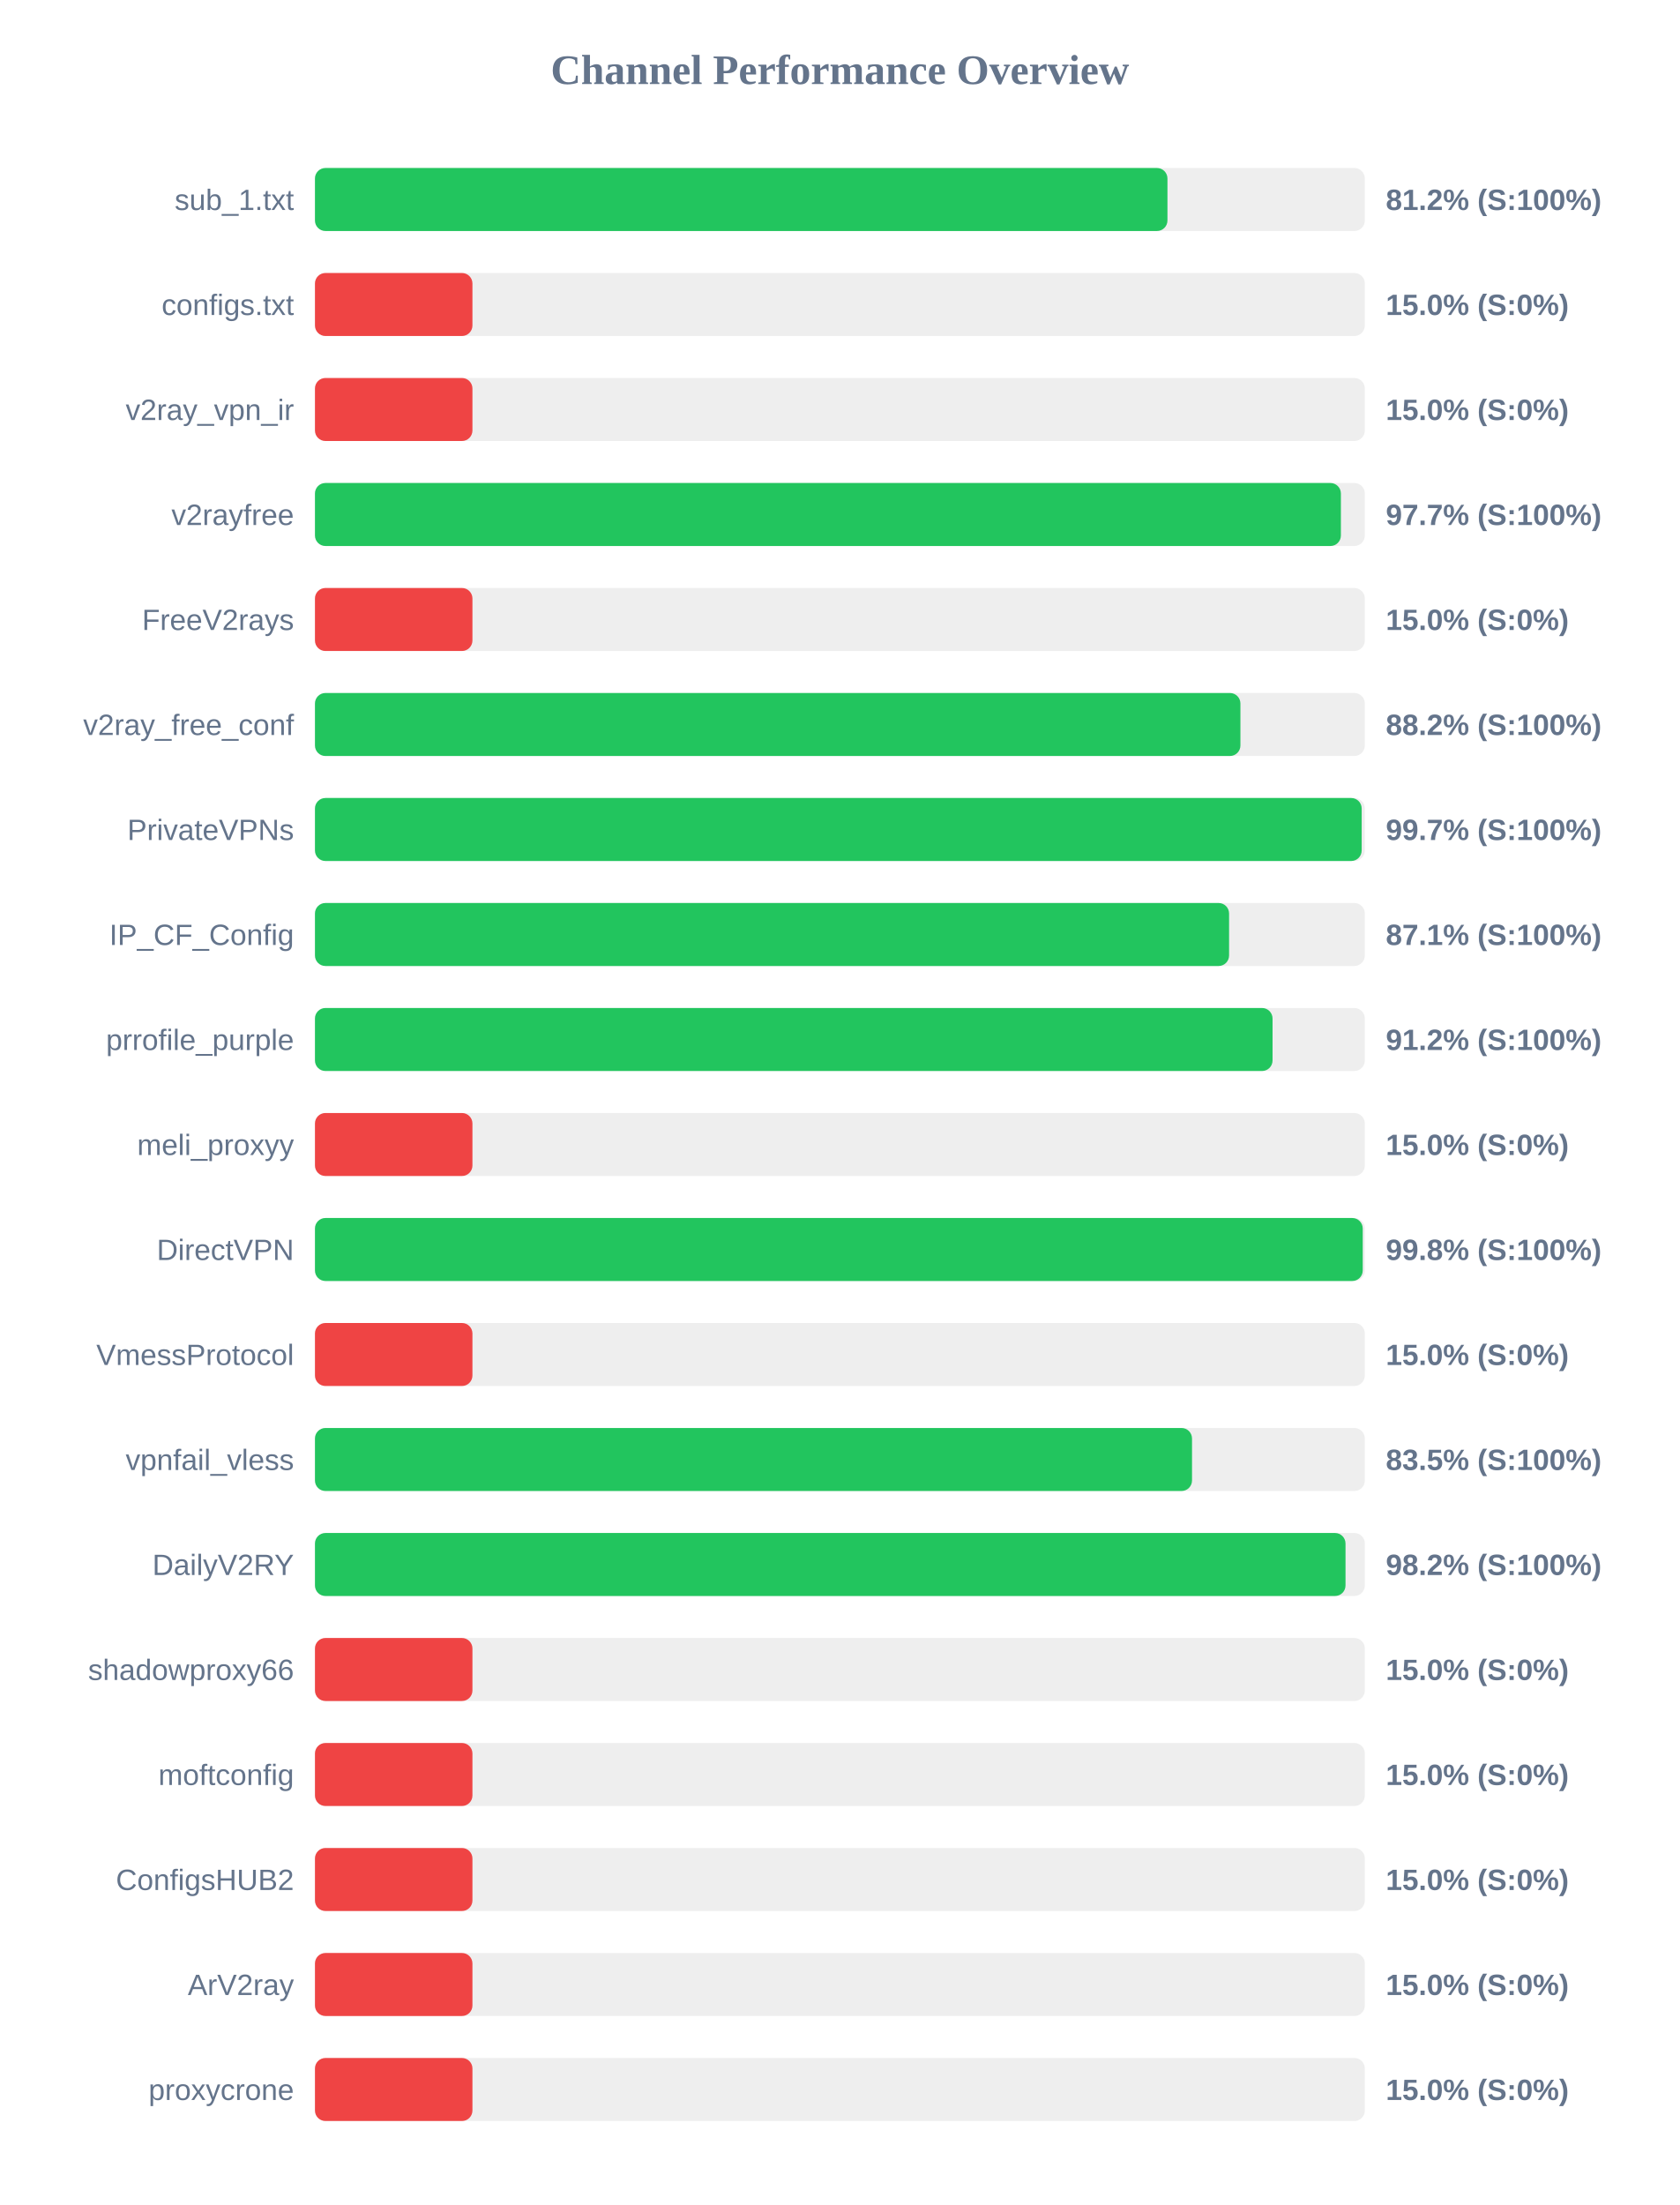
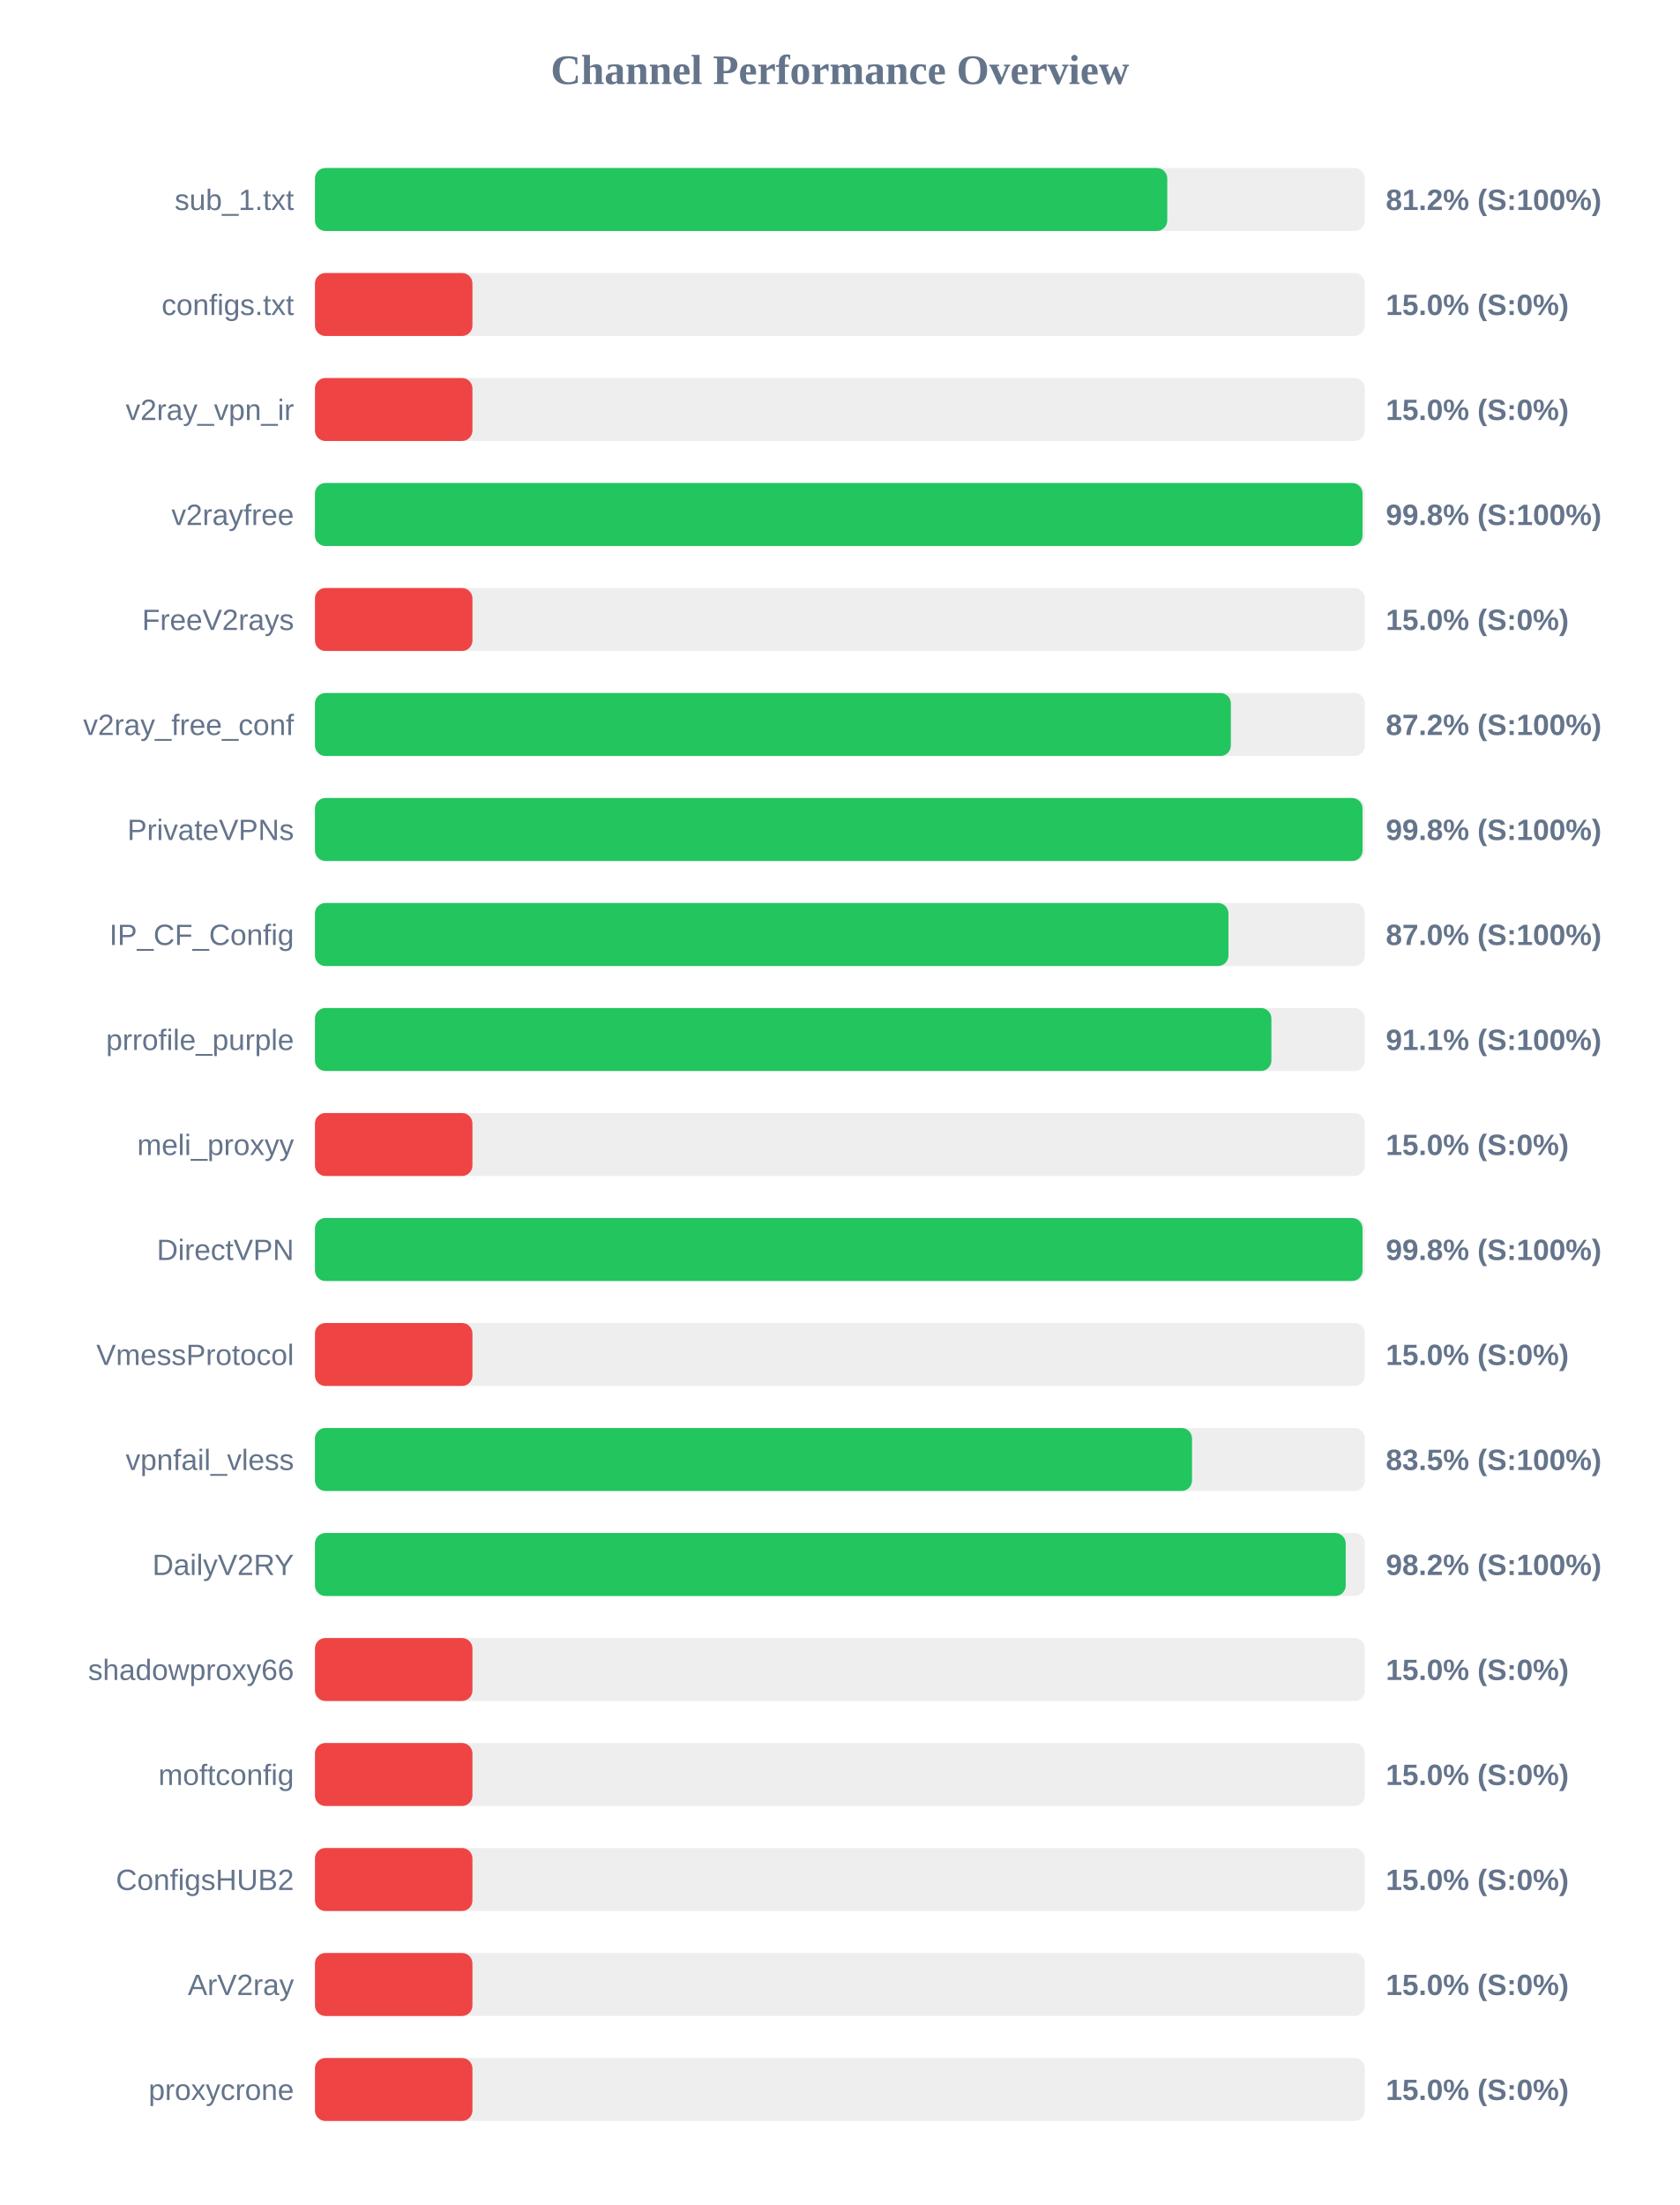
<svg xmlns="http://www.w3.org/2000/svg" width="800" height="1050" version="1.1">
  <style>
        .row { font: 14px Arial; fill: #64748b; }
        .score { font: bold 14px Arial; fill: #64748b; }
    </style>
  <text x="400" y="40" text-anchor="middle" font-size="20px" font-weight="bold" fill="#64748b">Channel Performance Overview</text>
  <rect x="150" y="80" width="500" height="30" fill="#eee" rx="5" />
-   <rect x="150" y="80" width="406.0" height="30" fill="#22c55e" rx="5" />
+   <rect x="150" y="80" width="405.9" height="30" fill="#22c55e" rx="5" />
  <text x="140" y="100" text-anchor="end" class="row">sub_1.txt</text>
  <text x="660" y="100" text-anchor="start" class="score">81.2% (S:100%)</text>
  <rect x="150" y="130" width="500" height="30" fill="#eee" rx="5" />
  <rect x="150" y="130" width="75.0" height="30" fill="#ef4444" rx="5" />
  <text x="140" y="150" text-anchor="end" class="row">configs.txt</text>
  <text x="660" y="150" text-anchor="start" class="score">15.0% (S:0%)</text>
  <rect x="150" y="180" width="500" height="30" fill="#eee" rx="5" />
  <rect x="150" y="180" width="75.0" height="30" fill="#ef4444" rx="5" />
  <text x="140" y="200" text-anchor="end" class="row">v2ray_vpn_ir</text>
  <text x="660" y="200" text-anchor="start" class="score">15.0% (S:0%)</text>
  <rect x="150" y="230" width="500" height="30" fill="#eee" rx="5" />
-   <rect x="150" y="230" width="488.6" height="30" fill="#22c55e" rx="5" />
+   <rect x="150" y="230" width="498.9" height="30" fill="#22c55e" rx="5" />
  <text x="140" y="250" text-anchor="end" class="row">v2rayfree</text>
-   <text x="660" y="250" text-anchor="start" class="score">97.7% (S:100%)</text>
+   <text x="660" y="250" text-anchor="start" class="score">99.8% (S:100%)</text>
  <rect x="150" y="280" width="500" height="30" fill="#eee" rx="5" />
  <rect x="150" y="280" width="75.0" height="30" fill="#ef4444" rx="5" />
  <text x="140" y="300" text-anchor="end" class="row">FreeV2rays</text>
  <text x="660" y="300" text-anchor="start" class="score">15.0% (S:0%)</text>
  <rect x="150" y="330" width="500" height="30" fill="#eee" rx="5" />
-   <rect x="150" y="330" width="440.75" height="30" fill="#22c55e" rx="5" />
+   <rect x="150" y="330" width="436.2" height="30" fill="#22c55e" rx="5" />
  <text x="140" y="350" text-anchor="end" class="row">v2ray_free_conf</text>
-   <text x="660" y="350" text-anchor="start" class="score">88.2% (S:100%)</text>
+   <text x="660" y="350" text-anchor="start" class="score">87.2% (S:100%)</text>
  <rect x="150" y="380" width="500" height="30" fill="#eee" rx="5" />
-   <rect x="150" y="380" width="498.5" height="30" fill="#22c55e" rx="5" />
+   <rect x="150" y="380" width="498.9" height="30" fill="#22c55e" rx="5" />
  <text x="140" y="400" text-anchor="end" class="row">PrivateVPNs</text>
-   <text x="660" y="400" text-anchor="start" class="score">99.7% (S:100%)</text>
+   <text x="660" y="400" text-anchor="start" class="score">99.8% (S:100%)</text>
  <rect x="150" y="430" width="500" height="30" fill="#eee" rx="5" />
-   <rect x="150" y="430" width="435.35" height="30" fill="#22c55e" rx="5" />
+   <rect x="150" y="430" width="435.05" height="30" fill="#22c55e" rx="5" />
  <text x="140" y="450" text-anchor="end" class="row">IP_CF_Config</text>
-   <text x="660" y="450" text-anchor="start" class="score">87.1% (S:100%)</text>
+   <text x="660" y="450" text-anchor="start" class="score">87.0% (S:100%)</text>
  <rect x="150" y="480" width="500" height="30" fill="#eee" rx="5" />
-   <rect x="150" y="480" width="456.05" height="30" fill="#22c55e" rx="5" />
+   <rect x="150" y="480" width="455.5" height="30" fill="#22c55e" rx="5" />
  <text x="140" y="500" text-anchor="end" class="row">prrofile_purple</text>
-   <text x="660" y="500" text-anchor="start" class="score">91.2% (S:100%)</text>
+   <text x="660" y="500" text-anchor="start" class="score">91.1% (S:100%)</text>
  <rect x="150" y="530" width="500" height="30" fill="#eee" rx="5" />
  <rect x="150" y="530" width="75.0" height="30" fill="#ef4444" rx="5" />
  <text x="140" y="550" text-anchor="end" class="row">meli_proxyy</text>
  <text x="660" y="550" text-anchor="start" class="score">15.0% (S:0%)</text>
  <rect x="150" y="580" width="500" height="30" fill="#eee" rx="5" />
-   <rect x="150" y="580" width="499.0" height="30" fill="#22c55e" rx="5" />
+   <rect x="150" y="580" width="498.9" height="30" fill="#22c55e" rx="5" />
  <text x="140" y="600" text-anchor="end" class="row">DirectVPN</text>
  <text x="660" y="600" text-anchor="start" class="score">99.8% (S:100%)</text>
  <rect x="150" y="630" width="500" height="30" fill="#eee" rx="5" />
  <rect x="150" y="630" width="75.0" height="30" fill="#ef4444" rx="5" />
  <text x="140" y="650" text-anchor="end" class="row">VmessProtocol</text>
  <text x="660" y="650" text-anchor="start" class="score">15.0% (S:0%)</text>
  <rect x="150" y="680" width="500" height="30" fill="#eee" rx="5" />
  <rect x="150" y="680" width="417.7" height="30" fill="#22c55e" rx="5" />
  <text x="140" y="700" text-anchor="end" class="row">vpnfail_vless</text>
  <text x="660" y="700" text-anchor="start" class="score">83.5% (S:100%)</text>
  <rect x="150" y="730" width="500" height="30" fill="#eee" rx="5" />
-   <rect x="150" y="730" width="490.8" height="30" fill="#22c55e" rx="5" />
+   <rect x="150" y="730" width="490.9" height="30" fill="#22c55e" rx="5" />
  <text x="140" y="750" text-anchor="end" class="row">DailyV2RY</text>
  <text x="660" y="750" text-anchor="start" class="score">98.2% (S:100%)</text>
  <rect x="150" y="780" width="500" height="30" fill="#eee" rx="5" />
  <rect x="150" y="780" width="75.0" height="30" fill="#ef4444" rx="5" />
  <text x="140" y="800" text-anchor="end" class="row">shadowproxy66</text>
  <text x="660" y="800" text-anchor="start" class="score">15.0% (S:0%)</text>
  <rect x="150" y="830" width="500" height="30" fill="#eee" rx="5" />
  <rect x="150" y="830" width="75.0" height="30" fill="#ef4444" rx="5" />
  <text x="140" y="850" text-anchor="end" class="row">moftconfig</text>
  <text x="660" y="850" text-anchor="start" class="score">15.0% (S:0%)</text>
  <rect x="150" y="880" width="500" height="30" fill="#eee" rx="5" />
  <rect x="150" y="880" width="75.0" height="30" fill="#ef4444" rx="5" />
  <text x="140" y="900" text-anchor="end" class="row">ConfigsHUB2</text>
  <text x="660" y="900" text-anchor="start" class="score">15.0% (S:0%)</text>
  <rect x="150" y="930" width="500" height="30" fill="#eee" rx="5" />
  <rect x="150" y="930" width="75.0" height="30" fill="#ef4444" rx="5" />
  <text x="140" y="950" text-anchor="end" class="row">ArV2ray</text>
  <text x="660" y="950" text-anchor="start" class="score">15.0% (S:0%)</text>
  <rect x="150" y="980" width="500" height="30" fill="#eee" rx="5" />
  <rect x="150" y="980" width="75.0" height="30" fill="#ef4444" rx="5" />
  <text x="140" y="1000" text-anchor="end" class="row">proxycrone</text>
  <text x="660" y="1000" text-anchor="start" class="score">15.0% (S:0%)</text>
</svg>
